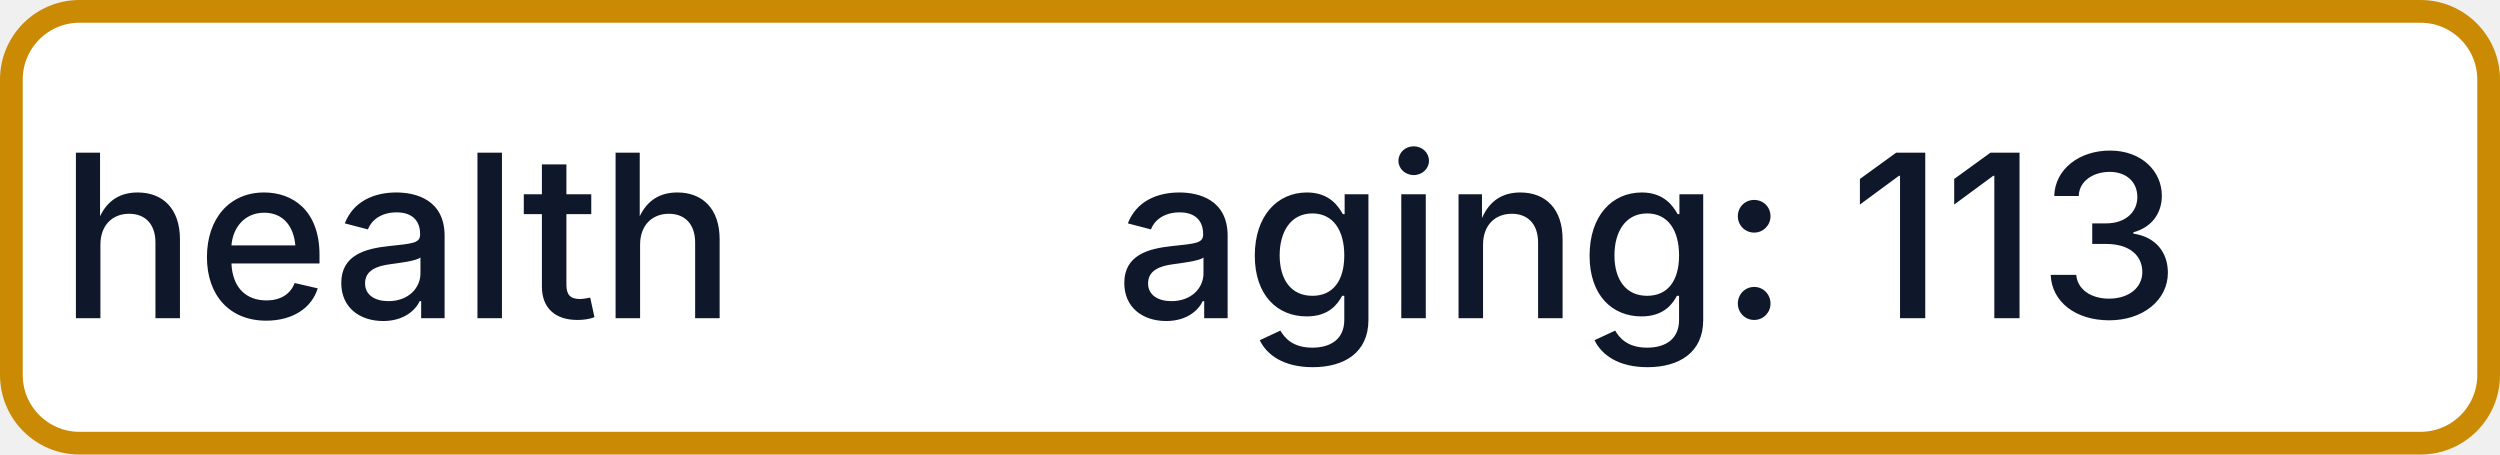
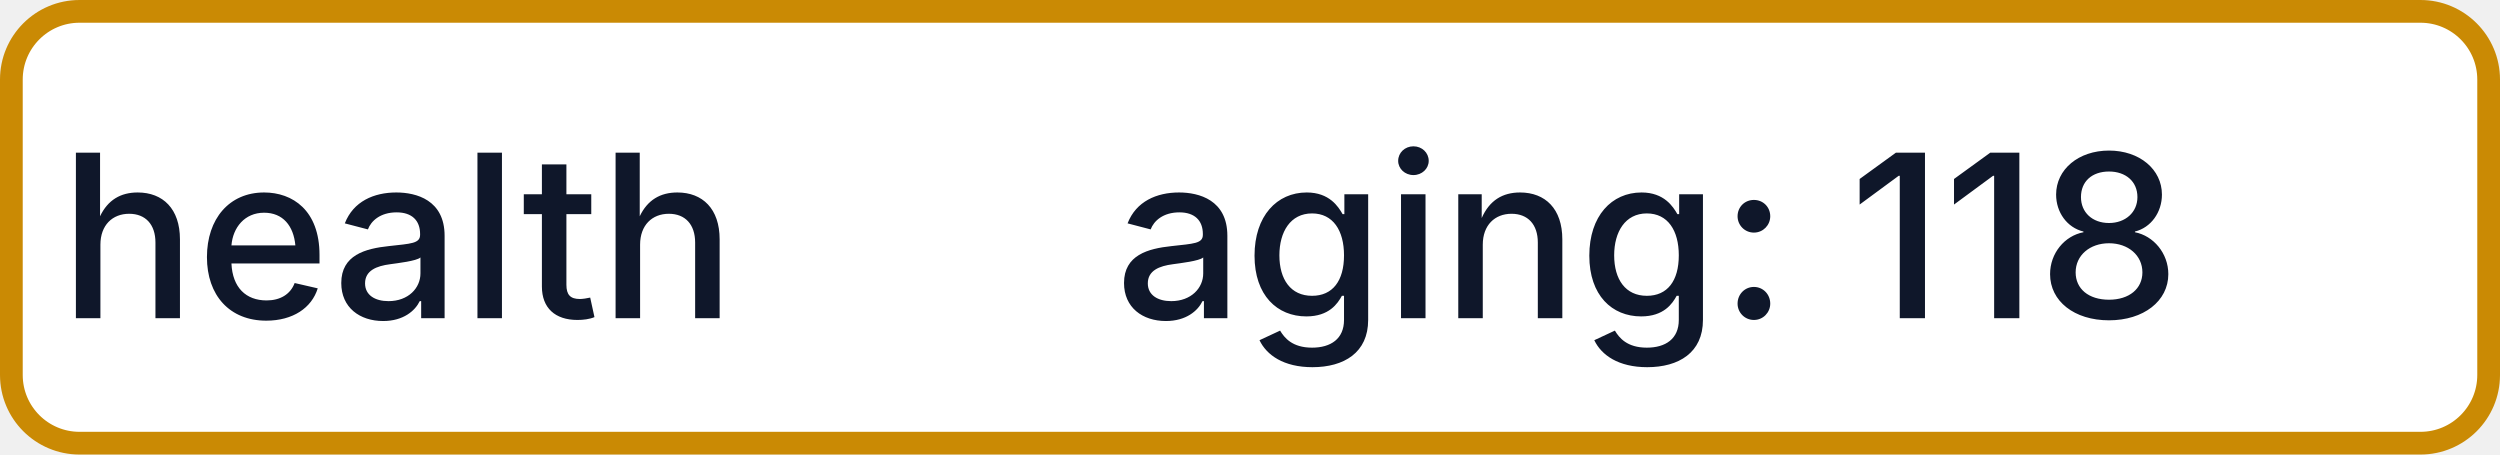
- <svg xmlns="http://www.w3.org/2000/svg" width="110" height="20" role="img" aria-label="health: aging: 113">
+ <svg xmlns="http://www.w3.org/2000/svg" width="110" height="20" role="img" aria-label="health: aging: 118">
  <rect x="0.5" y="0.5" width="109" height="19" rx="3" fill="#FFFFFF" stroke="#CA8A04" stroke-width="1" />
  <g fill="#0F172A" text-anchor="middle" font-family="-apple-system,BlinkMacSystemFont,Segoe UI,sans-serif" font-size="10" font-weight="500">
    <text x="17.5" y="14">health</text>
-     <text x="72.5" y="14" textLength="68" lengthAdjust="spacingAndGlyphs">aging: 113</text>
+     <text x="72.5" y="14" textLength="68" lengthAdjust="spacingAndGlyphs">aging: 118</text>
  </g>
</svg>
